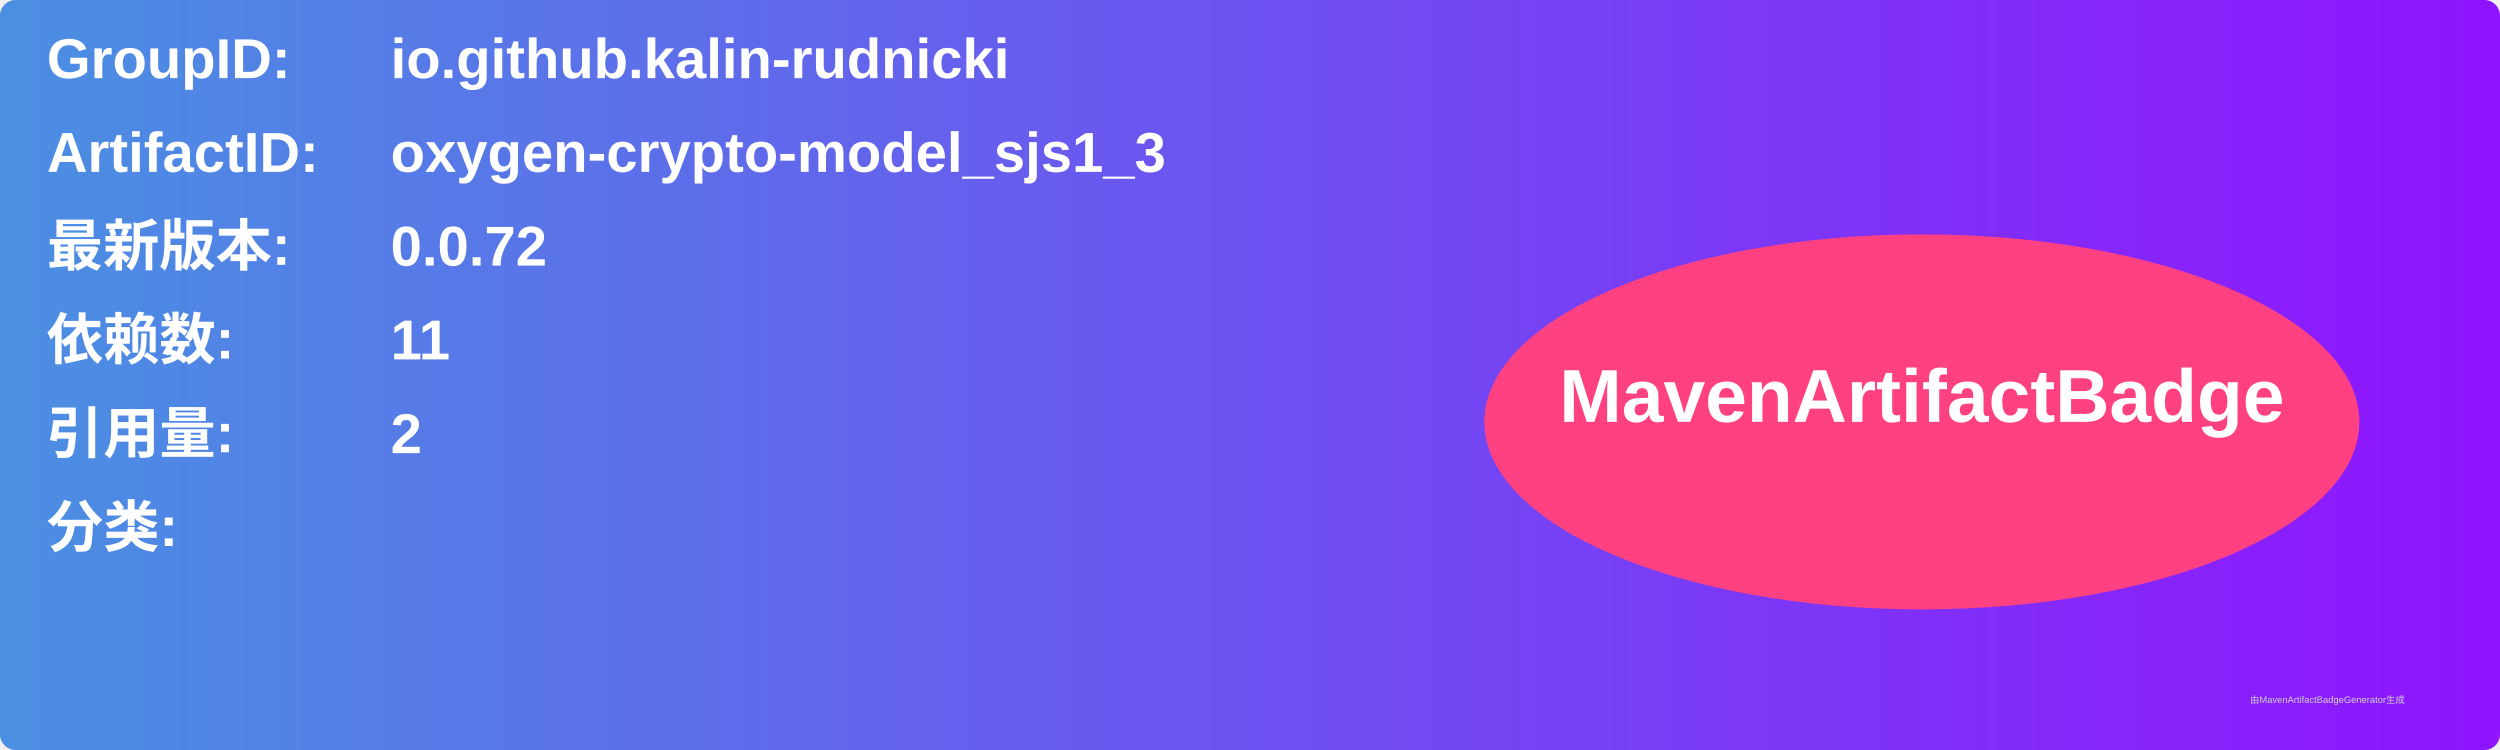
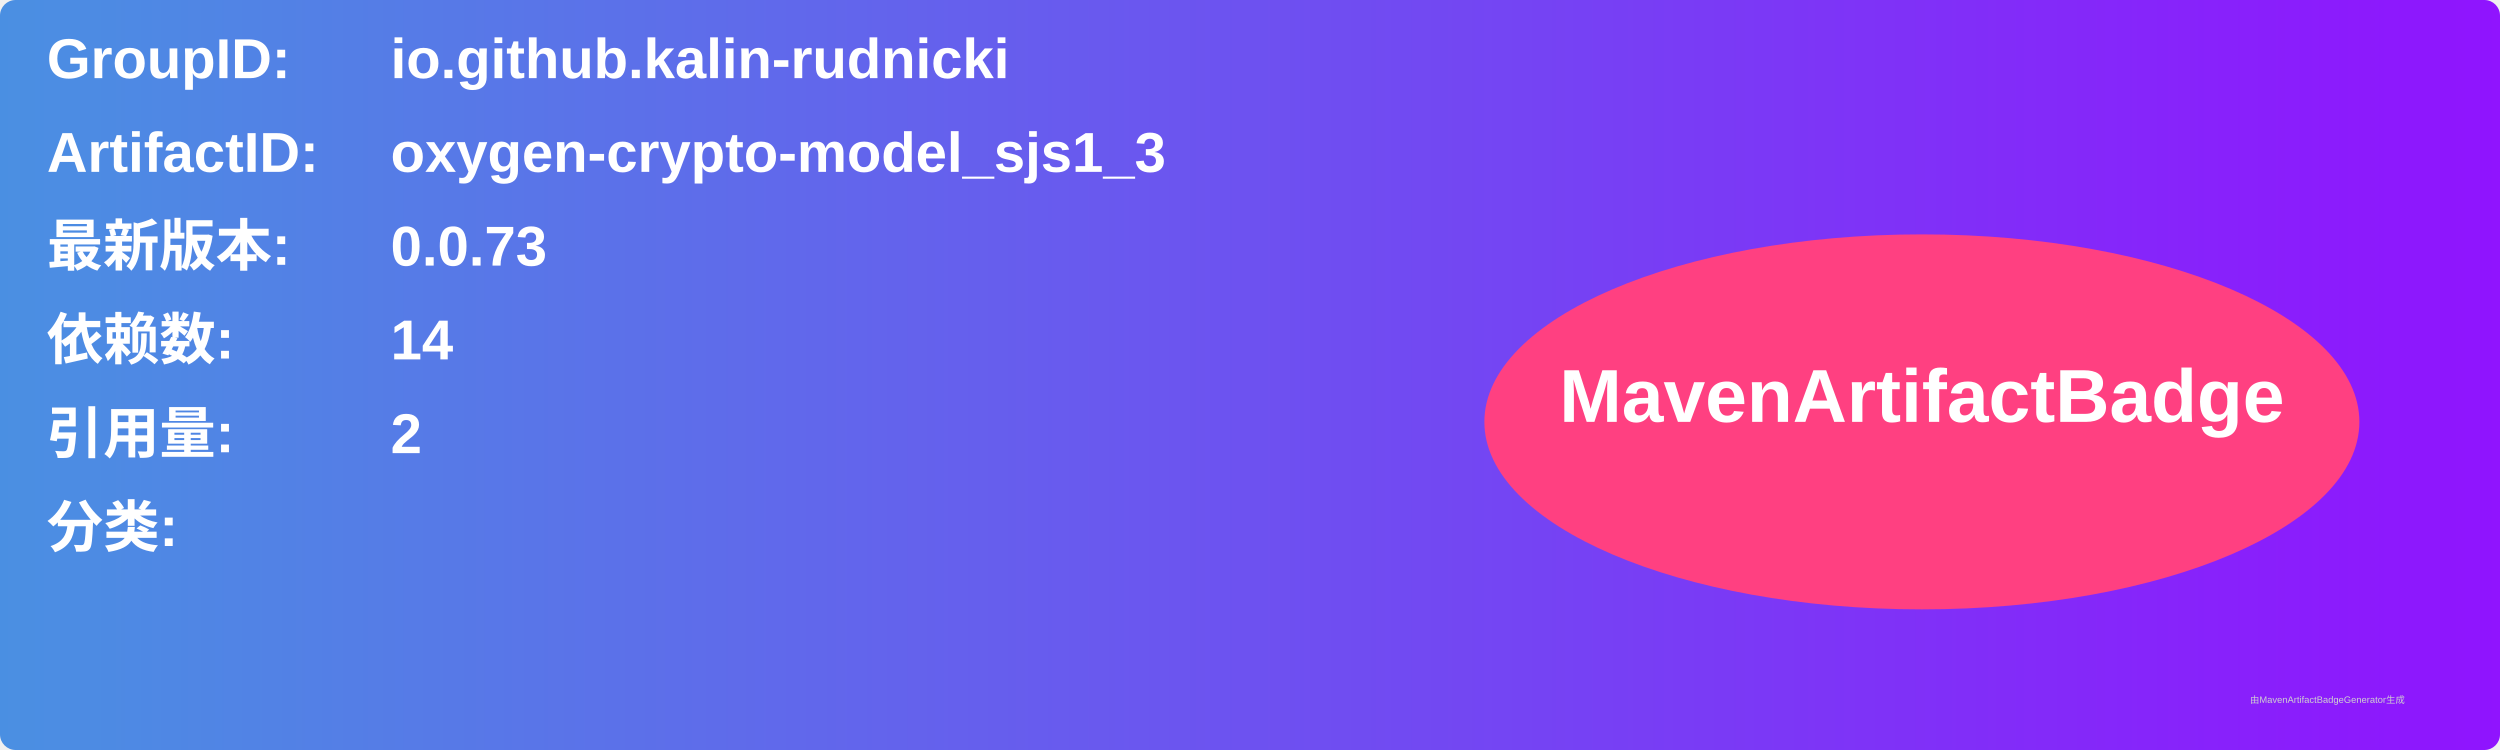
<svg xmlns="http://www.w3.org/2000/svg" width="800" height="240" viewBox="0 0 800 240">
  <linearGradient id="grad" x1="0%" y1="0%" x2="100%" y2="0%">
    <stop offset="0%" stop-color="#4a90e2" />
    <stop offset="100%" stop-color="#9013fe" />
  </linearGradient>
  <rect width="100%" height="100%" rx="5" ry="5" fill="url(#grad)" />
  <g transform="translate(15, 15)">
    <text x="0" y="10" font-family="Arial" font-size="18" fill="white" font-weight="bold" width="260">GroupID:</text>
    <text x="110" y="10" font-family="Arial" font-size="18" fill="white" font-weight="bold" width="460">io.github.kalin-rudnicki</text>
    <text x="0" y="40" font-family="Arial" font-size="18" fill="white" font-weight="bold" width="260">ArtifactID:</text>
    <text x="110" y="40" font-family="Arial" font-size="18" fill="white" font-weight="bold" width="460">oxygen-crypto-model_sjs1_3</text>
    <text x="0" y="70" font-family="Arial" font-size="18" fill="white" font-weight="bold">最新版本:</text>
    <text x="110" y="70" font-family="Arial" font-size="18" fill="white" font-weight="bold">
-       <tspan font-weight="bold">0.0.72</tspan>
+       <tspan font-weight="bold">0.0.73</tspan>
    </text>
    <text x="0" y="100" font-family="Arial" font-size="18" fill="white" font-weight="bold">依赖数: </text>
    <text x="110" y="100" font-family="Arial" font-size="18" fill="white">
-       <tspan font-weight="bold">11</tspan>
+       <tspan font-weight="bold">14</tspan>
    </text>
    <text x="0" y="130" font-family="Arial" font-size="18" fill="white" font-weight="bold">引用量: </text>
    <text x="110" y="130" font-family="Arial" font-size="18" fill="white">
      <tspan font-weight="bold">2</tspan>
    </text>
    <text x="0" y="160" font-family="Arial" font-size="18" fill="white" font-weight="bold">分类:</text>
    <text x="10" y="190" font-family="Arial" font-size="10" fill="white">
      <tspan font-weight="bold" />
    </text>
    <ellipse cx="600" cy="120" rx="140" ry="60" fill="#ff4081" />
    <text x="600" y="120" text-anchor="middle" font-family="Arial" font-size="24" fill="white" font-weight="bold">MavenArtifactBadge</text>
  </g>
  <text x="720" y="225" font-family="Arial" font-size="3" fill="#d0d0d0">由MavenArtifactBadgeGenerator生成</text>
</svg>
